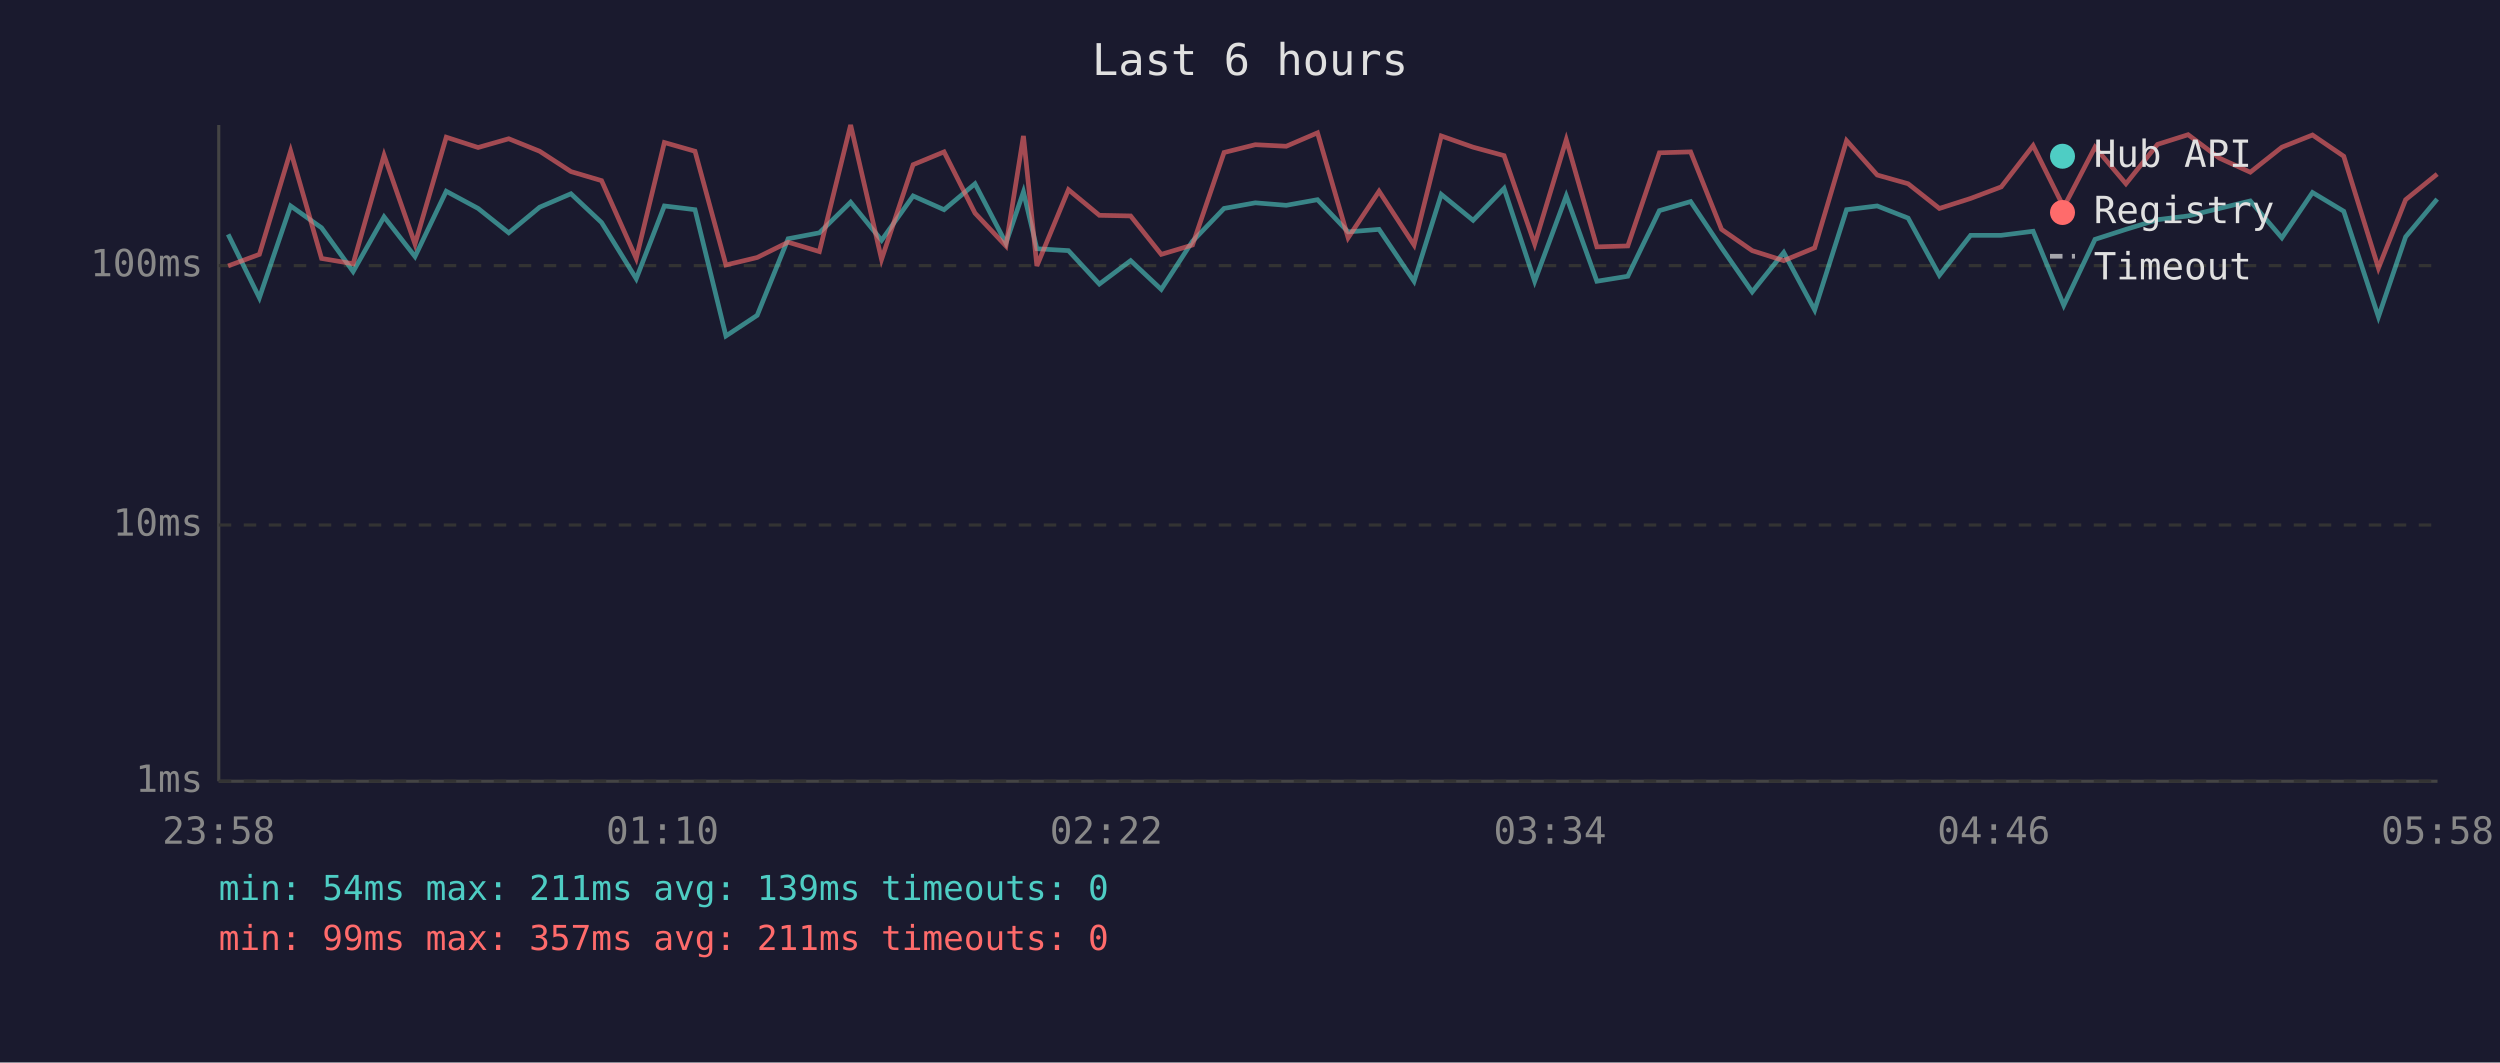
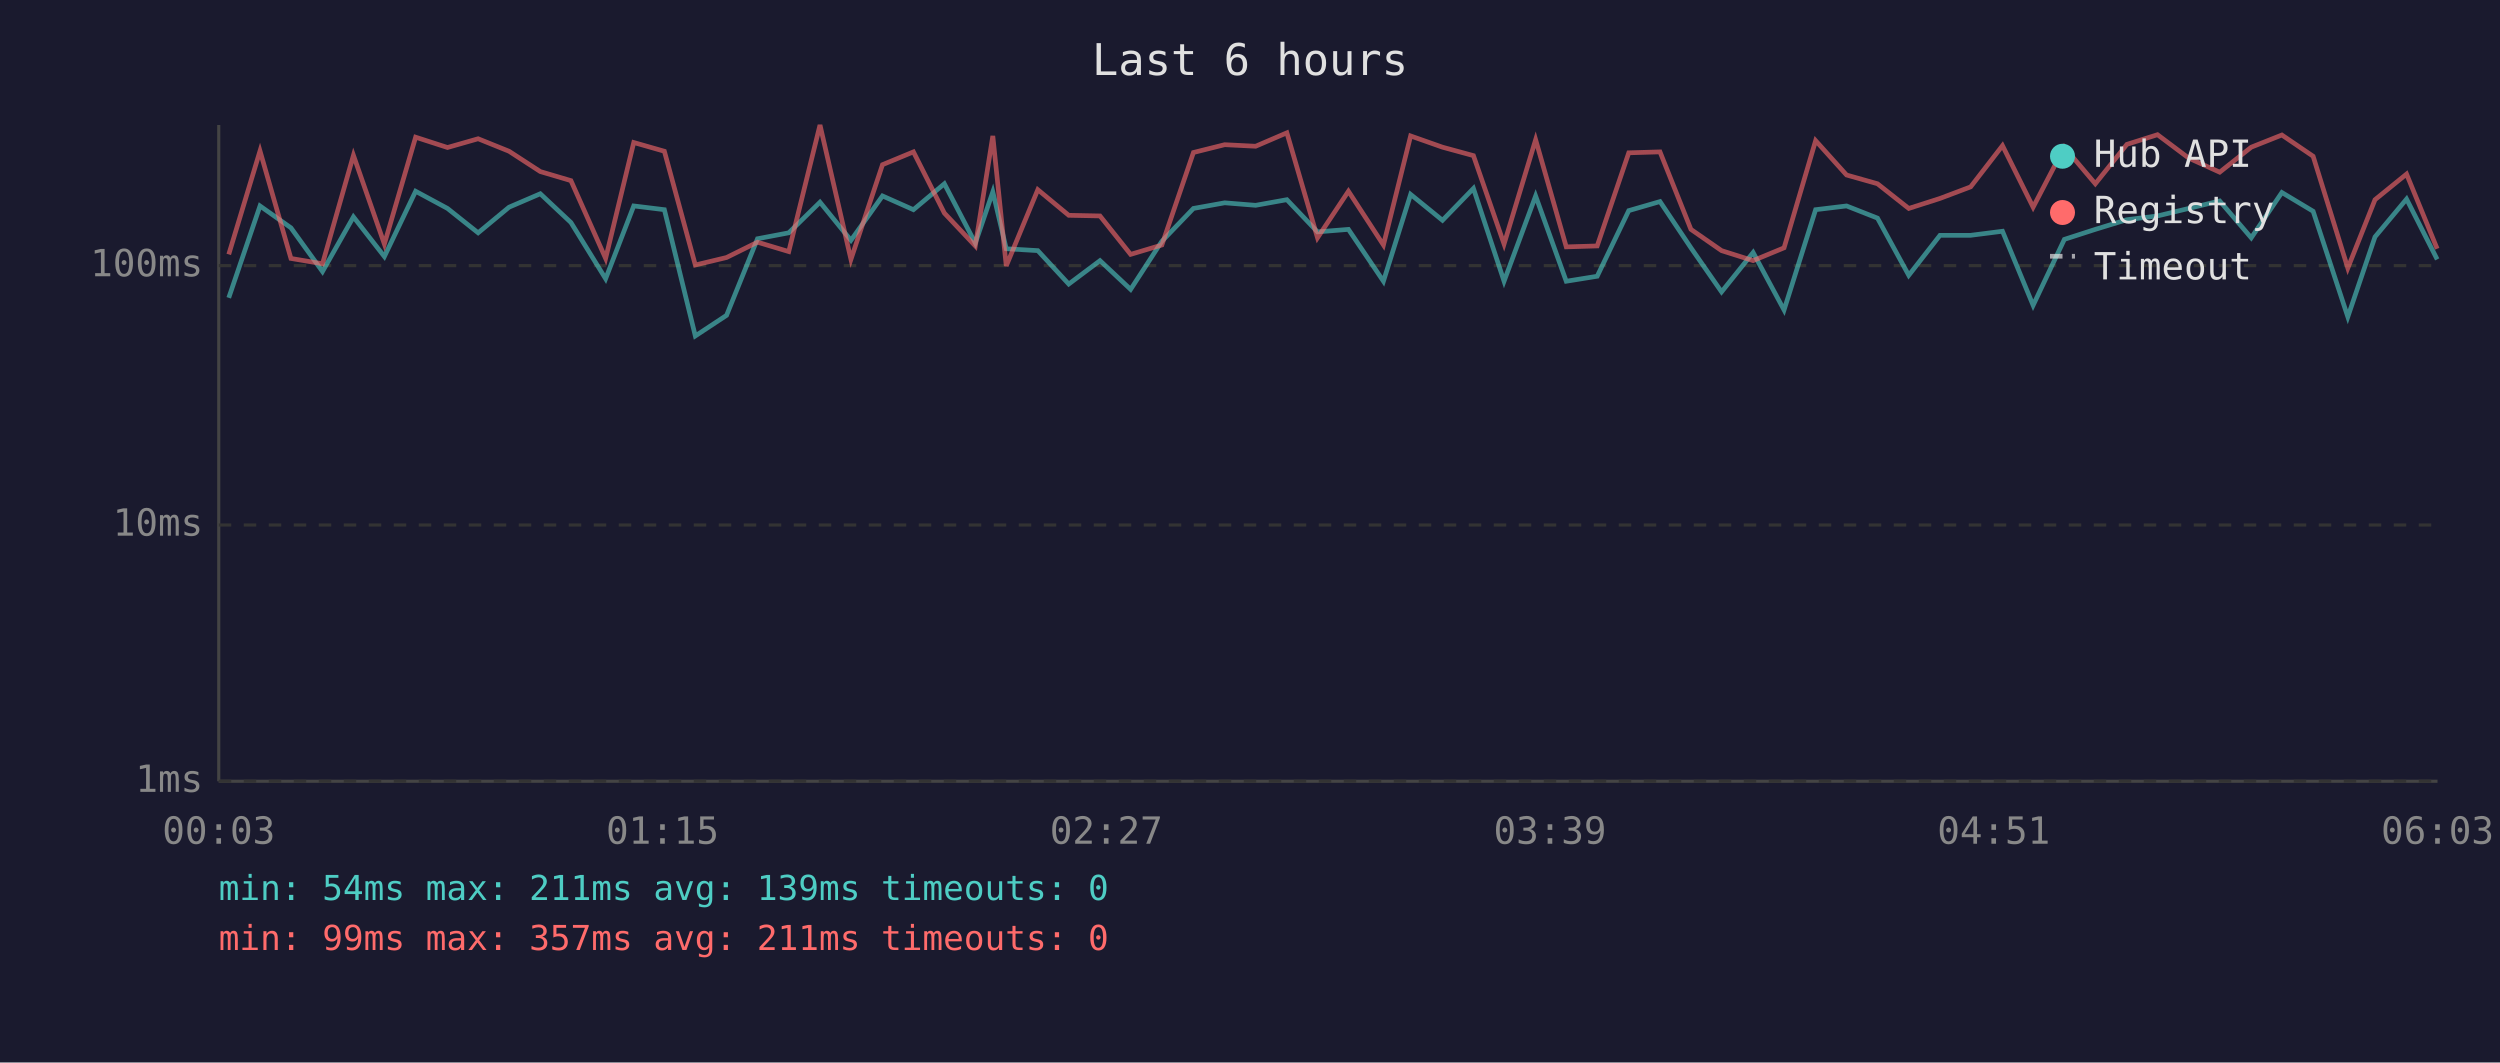
<svg xmlns="http://www.w3.org/2000/svg" viewBox="0 0 800 340" font-family="monospace" font-size="12">
  <rect width="800" height="340" fill="#1a1a2e" />
  <text x="400" y="24" fill="#e0e0e0" font-size="14" text-anchor="middle">Last 6 hours</text>
  <line x1="70" y1="40" x2="70" y2="250" stroke="#444" stroke-width="1" />
  <line x1="70" y1="250" x2="780" y2="250" stroke="#444" stroke-width="1" />
  <line x1="70" y1="250" x2="780" y2="250" stroke="#333" stroke-width="1" stroke-dasharray="4" />
  <text x="65" y="250" fill="#888" text-anchor="end" dominant-baseline="middle">1ms</text>
  <line x1="70" y1="168" x2="780" y2="168" stroke="#333" stroke-width="1" stroke-dasharray="4" />
  <text x="65" y="168" fill="#888" text-anchor="end" dominant-baseline="middle">10ms</text>
  <line x1="70" y1="85" x2="780" y2="85" stroke="#333" stroke-width="1" stroke-dasharray="4" />
  <text x="65" y="85" fill="#888" text-anchor="end" dominant-baseline="middle">100ms</text>
-   <text x="70" y="270" fill="#888" text-anchor="middle">23:58</text>
-   <text x="212" y="270" fill="#888" text-anchor="middle">01:10</text>
-   <text x="354" y="270" fill="#888" text-anchor="middle">02:22</text>
-   <text x="496" y="270" fill="#888" text-anchor="middle">03:34</text>
-   <text x="638" y="270" fill="#888" text-anchor="middle">04:46</text>
-   <text x="780" y="270" fill="#888" text-anchor="middle">05:58</text>
-   <polyline points="73.0,75.0 83.0,95.3 93.0,65.9 102.9,72.9 113.0,86.9 122.9,69.4 132.8,82.1 142.8,61.2 153.0,66.7 162.8,74.5 172.7,66.3 182.7,62.0 192.5,71.2 203.6,89.2 212.6,65.9 222.4,67.1 232.3,107.5 242.3,100.9 252.2,76.4 262.2,74.5 272.2,64.7 282.1,76.9 292.2,62.7 302.1,67.1 312.0,58.8 321.9,77.8 327.5,61.4 331.8,79.6 341.9,80.2 351.8,90.9 361.8,83.4 371.6,92.6 381.6,77.2 391.7,66.7 401.7,64.9 411.6,65.7 421.6,63.9 431.4,74.2 441.3,73.4 452.5,90.0 461.2,62.2 471.4,70.5 481.3,60.3 491.1,90.0 501.2,62.7 511.0,90.0 520.9,88.4 531.0,67.4 541.0,64.5 550.9,79.3 560.7,93.4 570.8,80.8 580.7,99.2 590.9,67.1 600.7,65.9 610.6,69.8 620.6,88.1 630.6,75.3 640.4,75.3 650.6,74.0 660.4,97.7 670.4,76.6 680.3,73.4 690.4,70.3 700.2,69.1 710.2,66.7 720.1,64.3 730.2,76.1 740.0,61.6 750.0,67.6 761.1,101.4 769.8,75.8 779.9,63.7" fill="none" stroke="#4ecdc4" stroke-width="1.5" opacity="0.6" />
-   <polyline points="73.0,85.1 83.0,81.4 93.0,48.3 102.9,82.7 113.0,84.4 122.9,49.7 132.8,78.1 142.8,43.9 153.0,47.2 162.8,44.4 172.7,48.4 182.7,54.9 192.5,57.8 203.6,82.7 212.6,45.6 222.4,48.4 232.3,84.8 242.3,82.4 252.2,77.5 262.2,80.5 272.2,40.0 282.1,83.0 292.2,52.7 302.1,48.6 312.0,68.2 321.9,78.7 327.5,43.5 331.8,85.1 341.9,60.7 351.8,68.9 361.8,69.1 371.6,81.4 381.6,78.4 391.7,48.8 401.7,46.3 411.6,46.8 421.6,42.5 431.4,76.1 441.3,61.2 452.5,78.4 461.2,43.5 471.4,47.1 481.3,49.8 491.1,78.1 501.2,44.7 511.0,79.0 520.9,78.7 531.0,48.9 541.0,48.6 550.9,73.4 560.7,80.2 570.8,83.4 580.7,79.3 590.9,45.0 600.7,56.0 610.6,58.8 620.6,66.7 630.6,63.5 640.4,59.8 650.6,46.6 660.4,66.3 670.4,47.1 680.3,58.8 690.4,46.2 700.2,43.1 710.2,50.6 720.1,55.1 730.2,47.1 740.0,43.2 750.0,50.0 761.1,85.8 769.8,63.9 779.9,55.7" fill="none" stroke="#ff6b6b" stroke-width="1.5" opacity="0.6" />
+   <text x="70" y="270" fill="#888" text-anchor="middle">00:03</text>
+   <text x="212" y="270" fill="#888" text-anchor="middle">01:15</text>
+   <text x="354" y="270" fill="#888" text-anchor="middle">02:27</text>
+   <text x="496" y="270" fill="#888" text-anchor="middle">03:39</text>
+   <text x="638" y="270" fill="#888" text-anchor="middle">04:51</text>
+   <text x="780" y="270" fill="#888" text-anchor="middle">06:03</text>
+   <polyline points="73.2,95.3 83.2,65.9 93.1,72.9 103.2,86.9 113.1,69.4 123.0,82.1 133.0,61.2 143.2,66.7 153.0,74.5 162.9,66.3 172.9,62.0 182.7,71.2 193.8,89.2 202.8,65.9 212.6,67.1 222.5,107.5 232.5,100.9 242.4,76.4 252.4,74.5 262.4,64.7 272.3,76.9 282.4,62.7 292.3,67.1 302.2,58.8 312.1,77.8 317.7,61.4 322.0,79.6 332.1,80.2 342.0,90.9 352.0,83.4 361.8,92.6 371.8,77.2 381.9,66.7 391.9,64.9 401.8,65.7 411.8,63.9 421.6,74.2 431.5,73.4 442.7,90.0 451.4,62.2 461.6,70.5 471.5,60.3 481.3,90.0 491.4,62.7 501.2,90.0 511.1,88.4 521.2,67.4 531.2,64.5 541.1,79.3 550.9,93.4 561.0,80.8 570.9,99.2 581.0,67.1 590.9,65.9 600.8,69.8 610.8,88.1 620.8,75.3 630.6,75.3 640.8,74.0 650.6,97.7 660.6,76.6 670.5,73.4 680.6,70.3 690.4,69.1 700.4,66.7 710.3,64.3 720.4,76.1 730.2,61.6 740.2,67.6 751.3,101.4 760.0,75.8 770.1,63.7 779.9,83.0" fill="none" stroke="#4ecdc4" stroke-width="1.5" opacity="0.6" />
+   <polyline points="73.2,81.4 83.2,48.3 93.1,82.7 103.2,84.4 113.1,49.7 123.0,78.1 133.0,43.9 143.2,47.2 153.0,44.4 162.9,48.4 172.9,54.9 182.7,57.8 193.8,82.7 202.8,45.6 212.6,48.4 222.5,84.8 232.5,82.4 242.4,77.5 252.4,80.5 262.4,40.0 272.3,83.0 282.4,52.7 292.3,48.6 302.2,68.2 312.1,78.7 317.7,43.5 322.0,85.1 332.1,60.7 342.0,68.9 352.0,69.1 361.8,81.4 371.8,78.4 381.9,48.8 391.9,46.3 401.8,46.8 411.8,42.5 421.6,76.1 431.5,61.2 442.7,78.4 451.4,43.5 461.6,47.1 471.5,49.8 481.3,78.1 491.4,44.7 501.2,79.0 511.1,78.7 521.2,48.9 531.2,48.6 541.1,73.4 550.9,80.2 561.0,83.4 570.9,79.3 581.0,45.0 590.9,56.0 600.8,58.8 610.8,66.7 620.8,63.5 630.6,59.8 640.8,46.6 650.6,66.3 660.6,47.1 670.5,58.8 680.6,46.2 690.4,43.1 700.4,50.6 710.3,55.1 720.4,47.1 730.2,43.2 740.2,50.0 751.3,85.8 760.0,63.9 770.1,55.7 779.9,79.6" fill="none" stroke="#ff6b6b" stroke-width="1.5" opacity="0.6" />
  <circle cx="660" cy="50" r="4" fill="#4ecdc4" />
  <text x="670" y="50" fill="#e0e0e0" dominant-baseline="middle">Hub API</text>
  <circle cx="660" cy="68" r="4" fill="#ff6b6b" />
  <text x="670" y="68" fill="#e0e0e0" dominant-baseline="middle">Registry</text>
  <line x1="656" y1="82" x2="664" y2="82" stroke="#e0e0e0" stroke-width="1.5" stroke-dasharray="4,3" opacity="0.7" />
  <text x="670" y="86" fill="#e0e0e0" dominant-baseline="middle">Timeout</text>
  <text x="70" y="288" fill="#4ecdc4" font-size="11">min: 54ms  max: 211ms  avg: 139ms  timeouts: 0</text>
  <text x="70" y="304" fill="#ff6b6b" font-size="11">min: 99ms  max: 357ms  avg: 211ms  timeouts: 0</text>
</svg>
